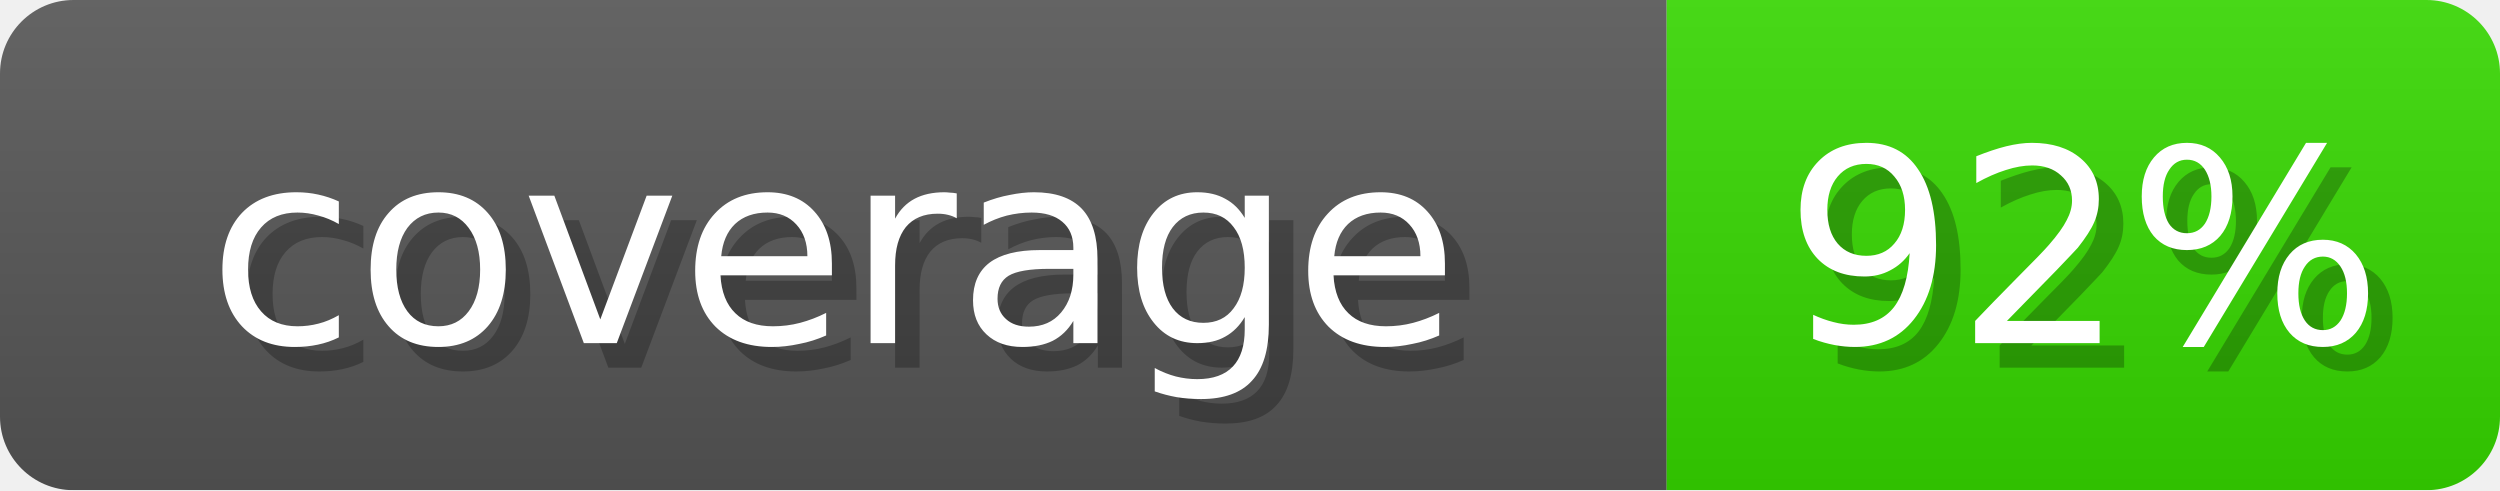
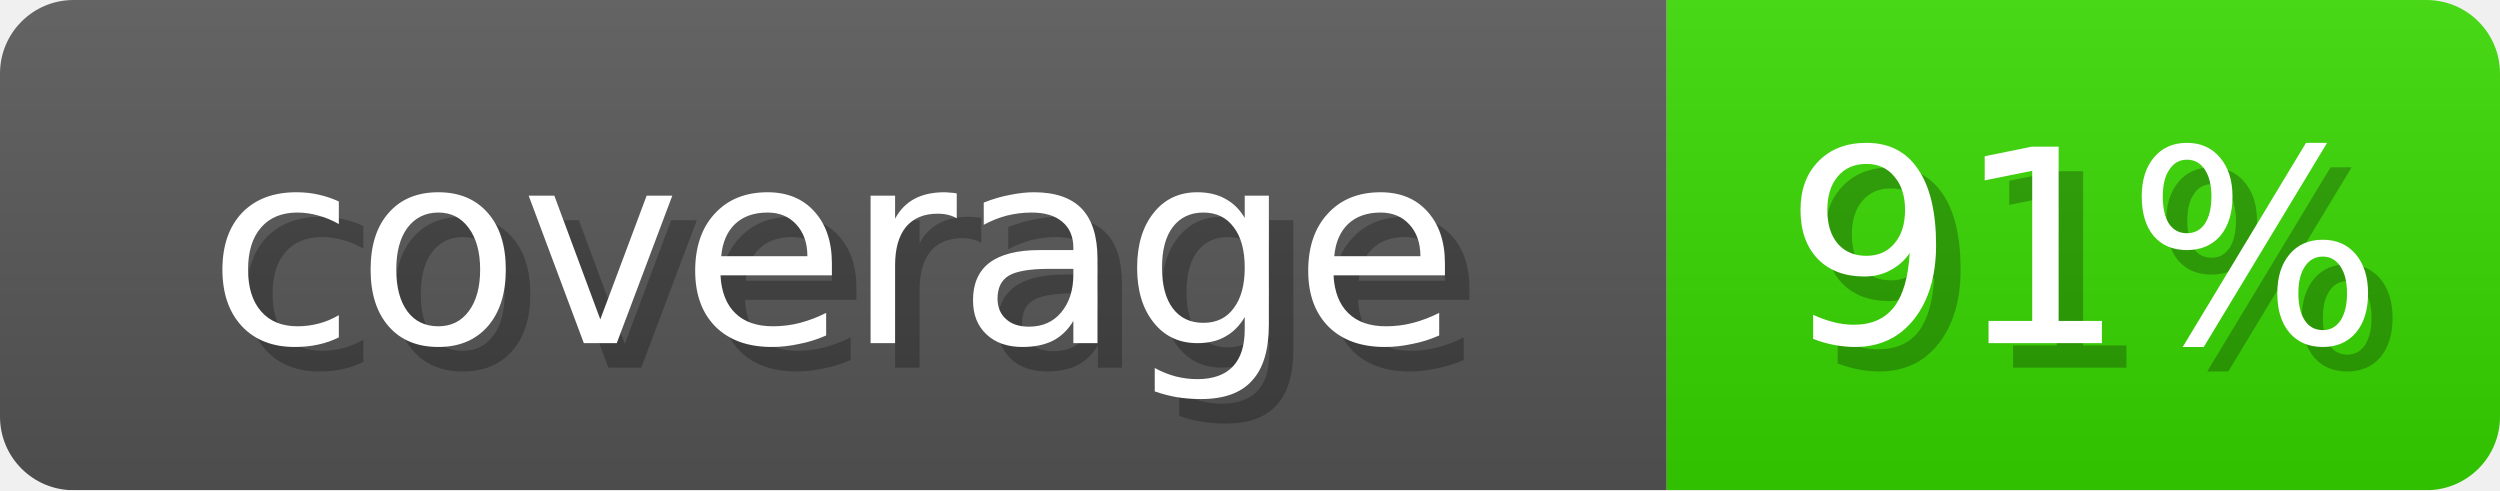
- <svg xmlns="http://www.w3.org/2000/svg" width="102" height="20" role="img" aria-label="coverage: 92%">
+ <svg xmlns="http://www.w3.org/2000/svg" width="102" height="20" role="img" aria-label="coverage: 91%">
  <linearGradient id="s" x2="0" y2="100%">
    <stop offset="0" stop-opacity=".1" stop-color="#EEE" />
    <stop offset="1" stop-opacity=".1" />
  </linearGradient>
  <mask id="m">
    <rect width="102" height="20" rx="3" fill="#fff" />
  </mask>
  <g mask="url(#m)">
    <rect width="68" height="20" fill="#555" />
-     <rect x="68" width="34" height="20" fill="#36D600" />
+     <rect x="68" width="34" height="20" fill="#37D600" />
    <rect width="102" height="20" fill="url(#s)" />
  </g>
  <g fill="#fff" text-anchor="middle" font-family="Verdana,DejaVu Sans,sans-serif" font-size="11">
    <text x="35" y="15" fill="#000" opacity="0.25">coverage</text>
    <text x="34" y="14">coverage</text>
-     <text x="86" y="15" fill="#000" opacity="0.25">92%</text>
-     <text x="85" y="14">92%</text>
+     <text x="86" y="15" fill="#000" opacity="0.25">91%</text>
+     <text x="85" y="14">91%</text>
  </g>
</svg>
